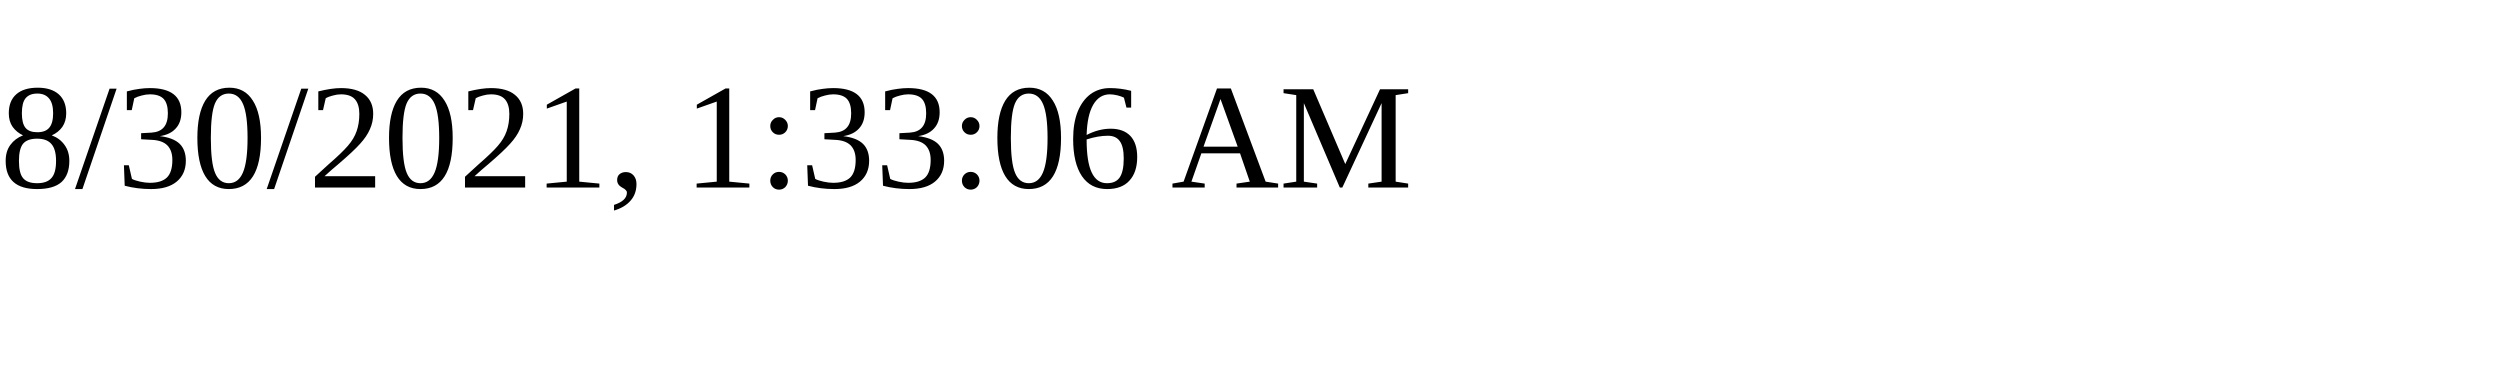
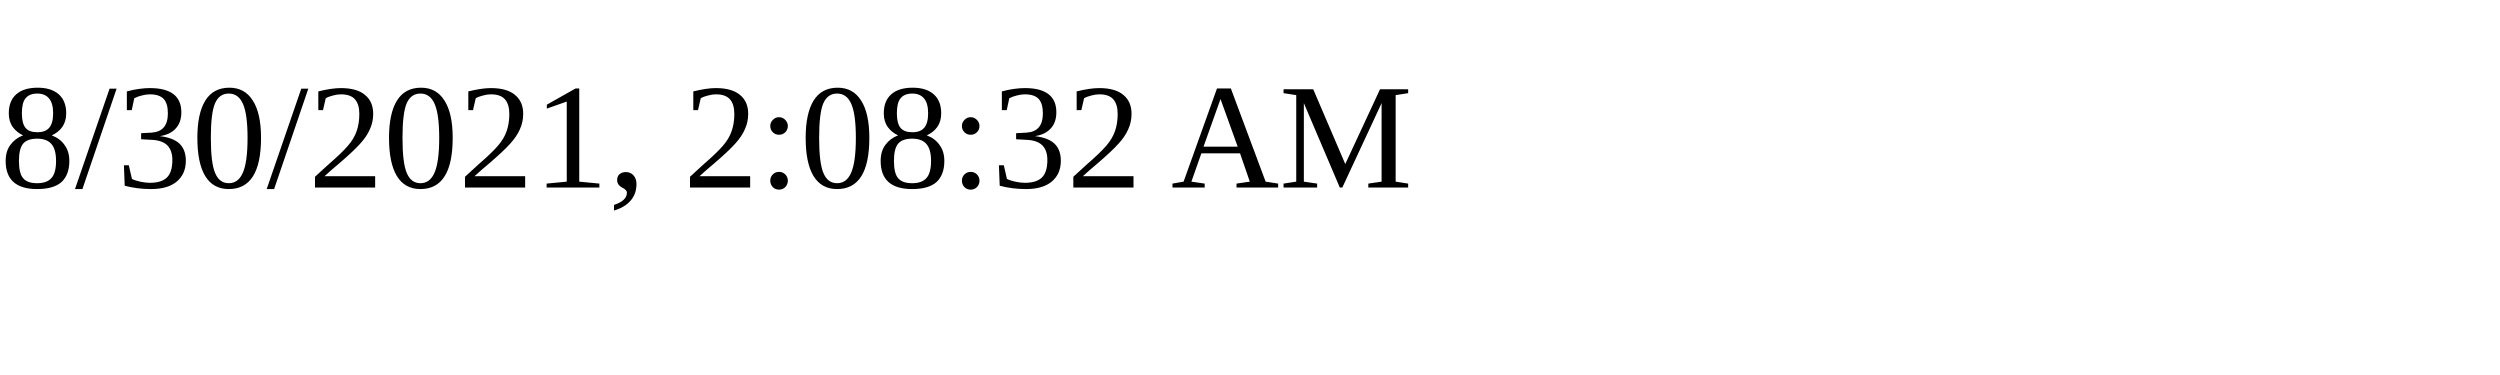
<svg xmlns="http://www.w3.org/2000/svg" height="30" width="200">
-   <text x="0" y="15">8/30/2021, 1:33:06 AM</text>
+   <text x="0" y="15">8/30/2021, 2:08:32 AM</text>
</svg>
